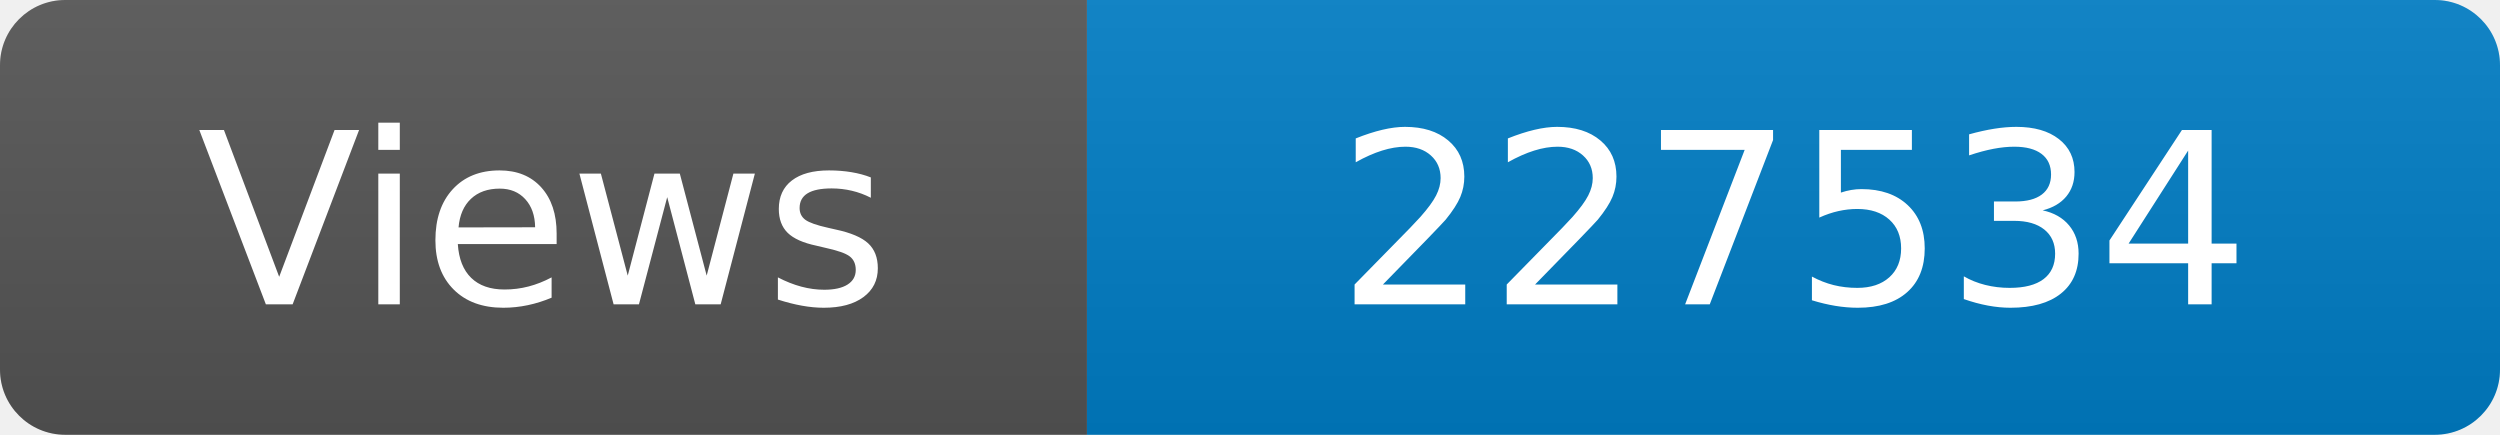
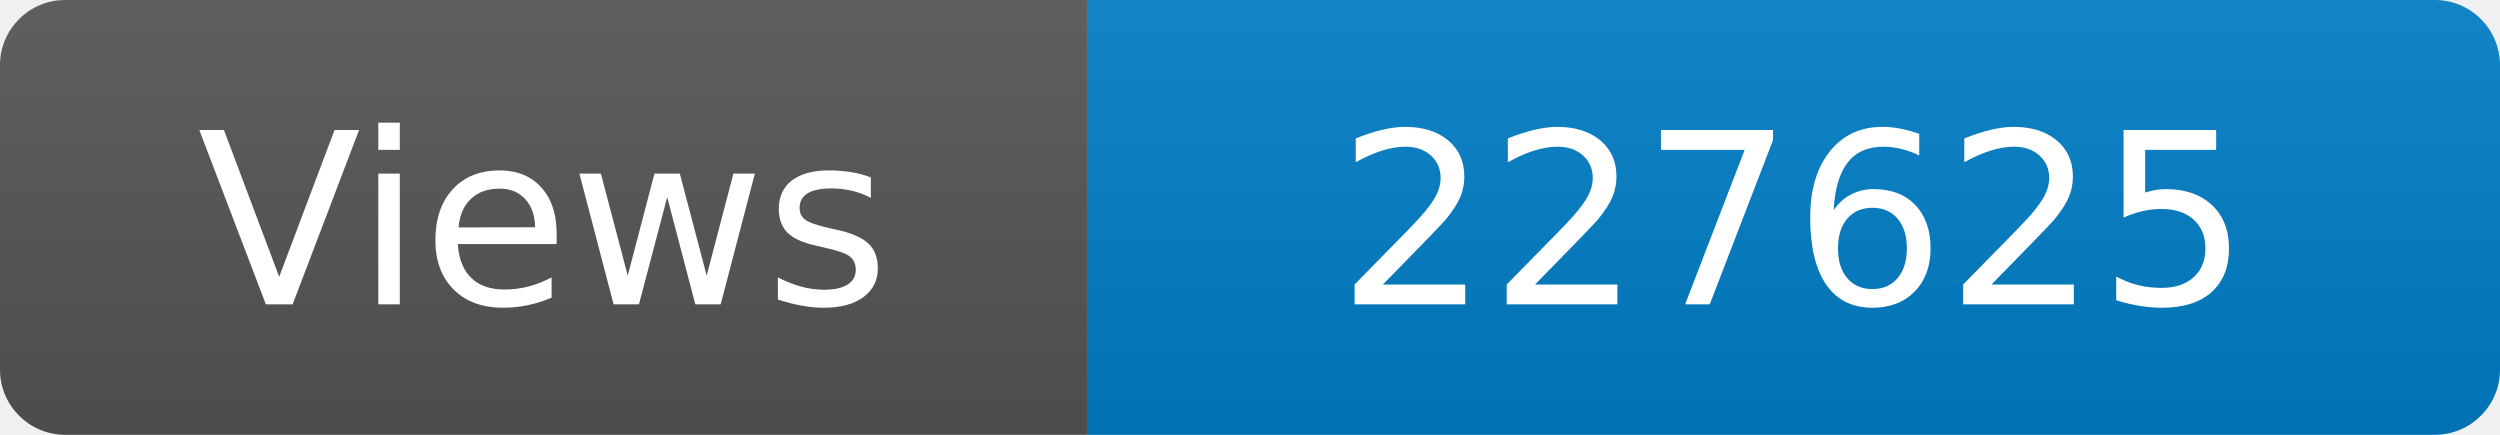
<svg xmlns="http://www.w3.org/2000/svg" width="115" height="20" role="img" aria-label="Maintained?: yes">
  <linearGradient id="s" x2="0" y2="100%">
    <stop offset="0" stop-color="#bbb" stop-opacity=".1" />
    <stop offset="1" stop-opacity=".1" />
  </linearGradient>
  <clipPath id="r">
    <rect width="115" height="20" rx="3" fill="#fff" />
  </clipPath>
  <g clip-path="url(#r)">
    <rect width="50" height="20" fill="#555" />
    <rect x="50" width="160" height="20" fill="#007ec6" />
    <rect width="115" height="20" fill="url(#s)" />
  </g>
  <g fill="#fff" text-anchor="middle" font-family="Verdana,Geneva,DejaVu Sans,sans-serif" font-size="110">
    <text x="250" y="140" transform="scale(.1)" fill="#fff">Views</text>
-     <text x="825" y="140" transform="scale(.1)" fill="#fff">227534</text>
+     <text x="825" y="140" transform="scale(.1)" fill="#fff">227625</text>
  </g>
</svg>
